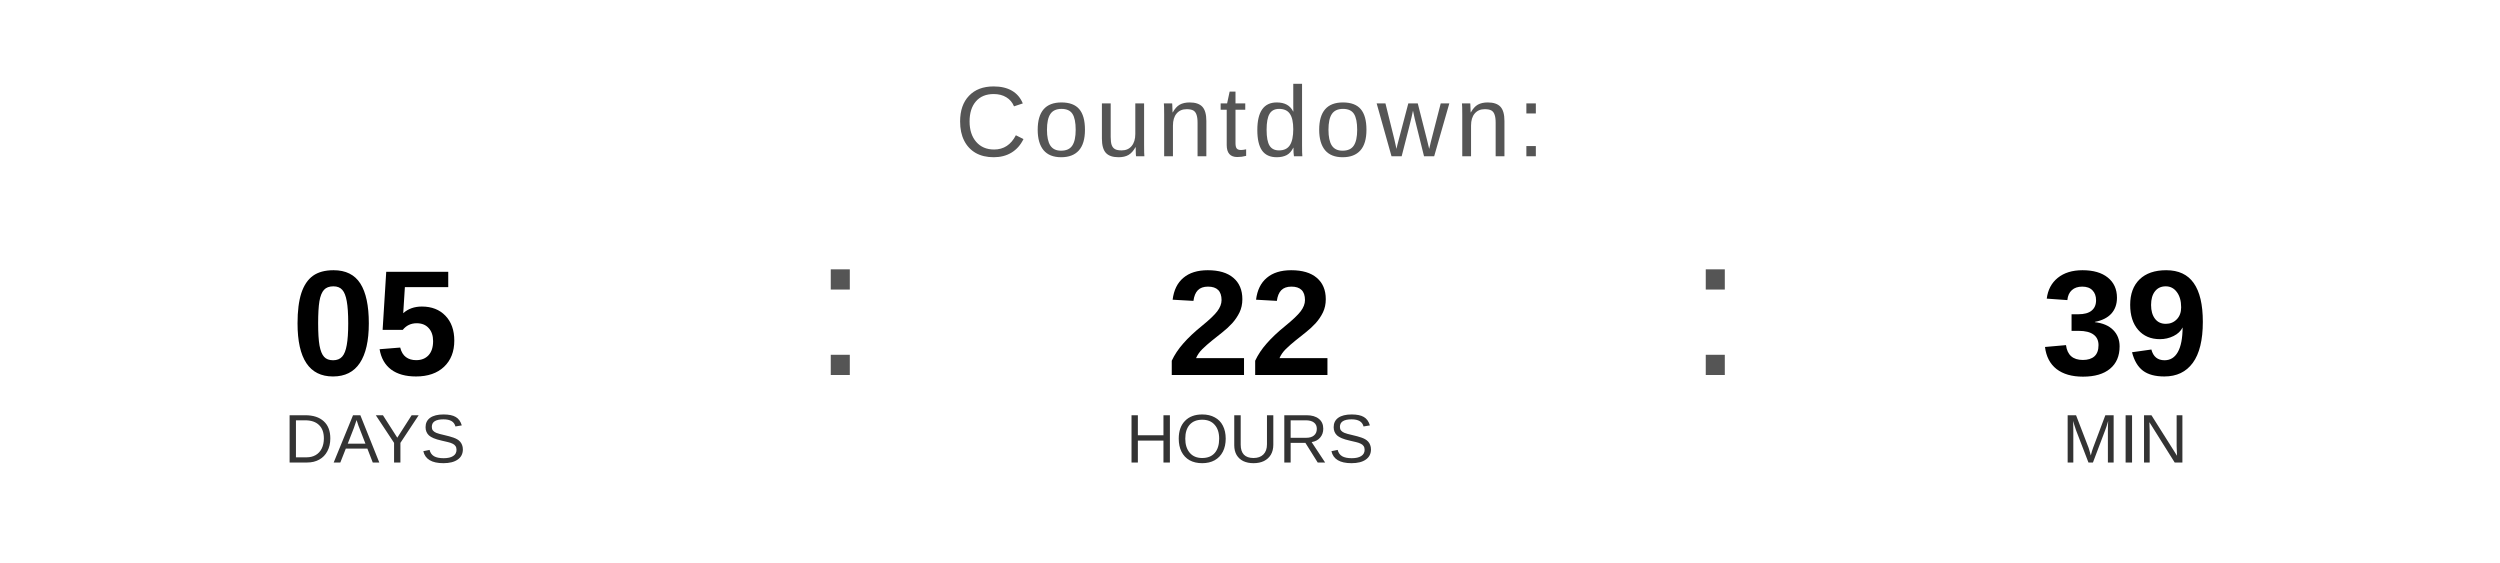
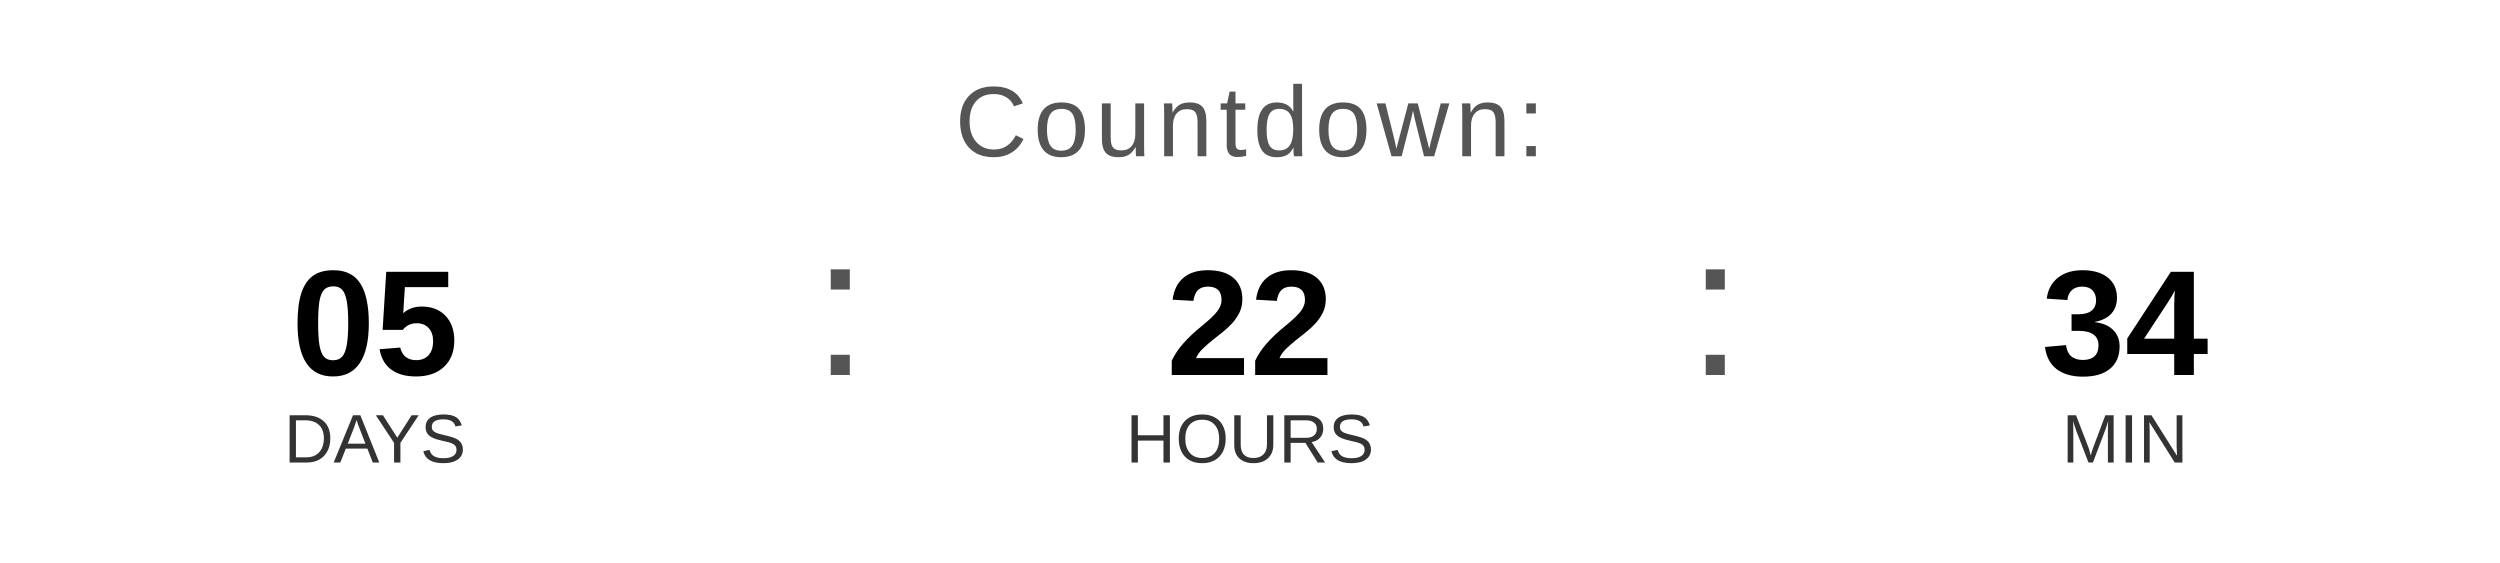
<svg xmlns="http://www.w3.org/2000/svg" width="400" height="90" viewBox="0 0 400 90">
  <text x="200" y="25" font-family="Arial, Helvetica, sans-serif" font-size="16" fill="#555555" text-anchor="middle" letter-spacing="1">
    Countdown:
  </text>
  <text x="60" y="60" font-family="Arial, Helvetica, sans-serif" font-size="24" font-weight="bold" fill="#000000" text-anchor="middle">05</text>
  <text x="60" y="74" font-family="Arial, Helvetica, sans-serif" font-size="11" fill="#333333" text-anchor="middle">DAYS</text>
  <text x="130" y="60" font-family="Arial, sans-serif" font-size="32" fill="#555555">:</text>
  <text x="200" y="60" font-family="Arial, Helvetica, sans-serif" font-size="24" font-weight="bold" fill="#000000" text-anchor="middle">22</text>
  <text x="200" y="74" font-family="Arial, Helvetica, sans-serif" font-size="11" fill="#333333" text-anchor="middle">HOURS</text>
  <text x="270" y="60" font-family="Arial, sans-serif" font-size="32" fill="#555555">:</text>
-   <text x="340" y="60" font-family="Arial, Helvetica, sans-serif" font-size="24" font-weight="bold" fill="#000000" text-anchor="middle">39</text>
+   <text x="340" y="60" font-family="Arial, Helvetica, sans-serif" font-size="24" font-weight="bold" fill="#000000" text-anchor="middle">34</text>
  <text x="340" y="74" font-family="Arial, Helvetica, sans-serif" font-size="11" fill="#333333" text-anchor="middle">MIN</text>
</svg>
